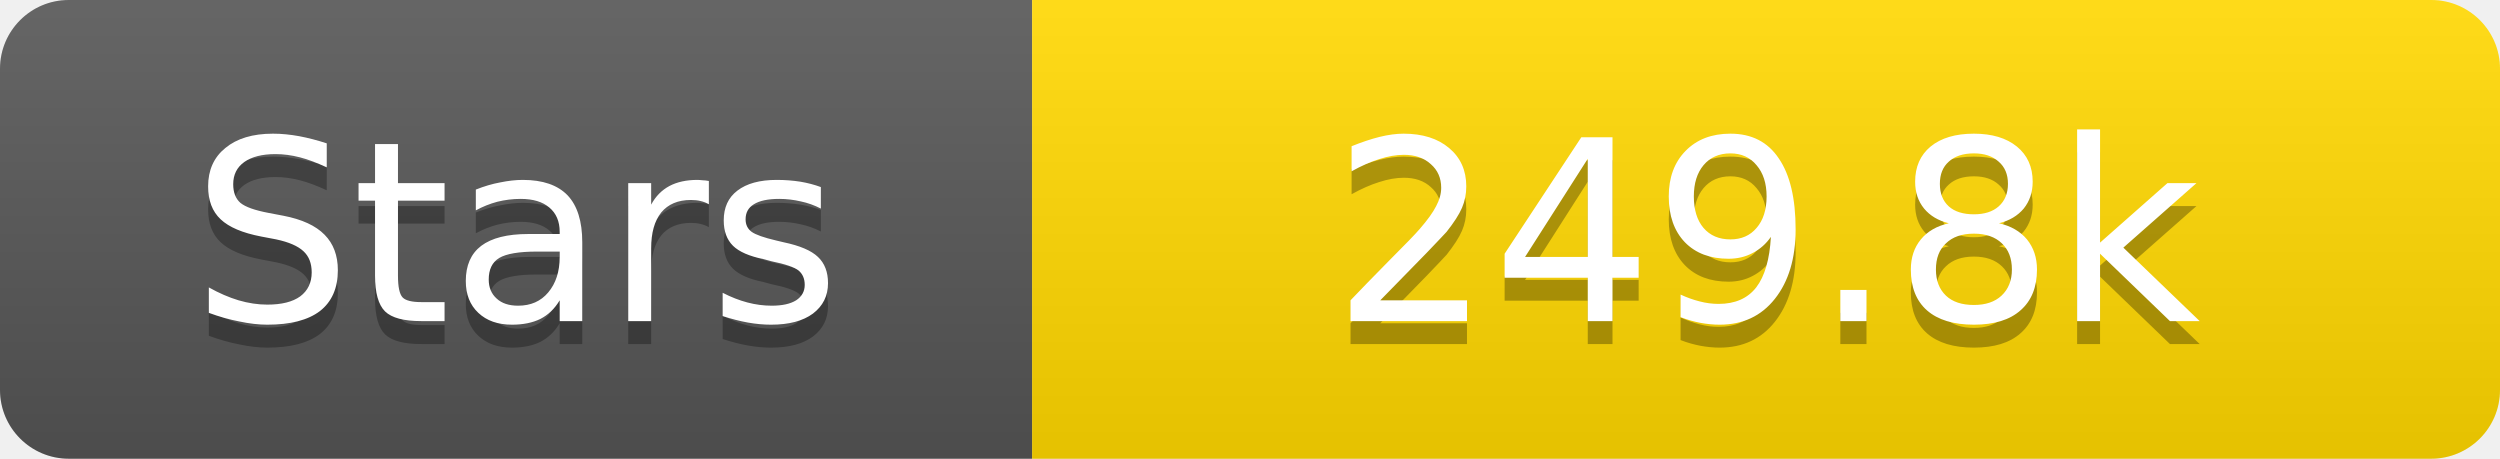
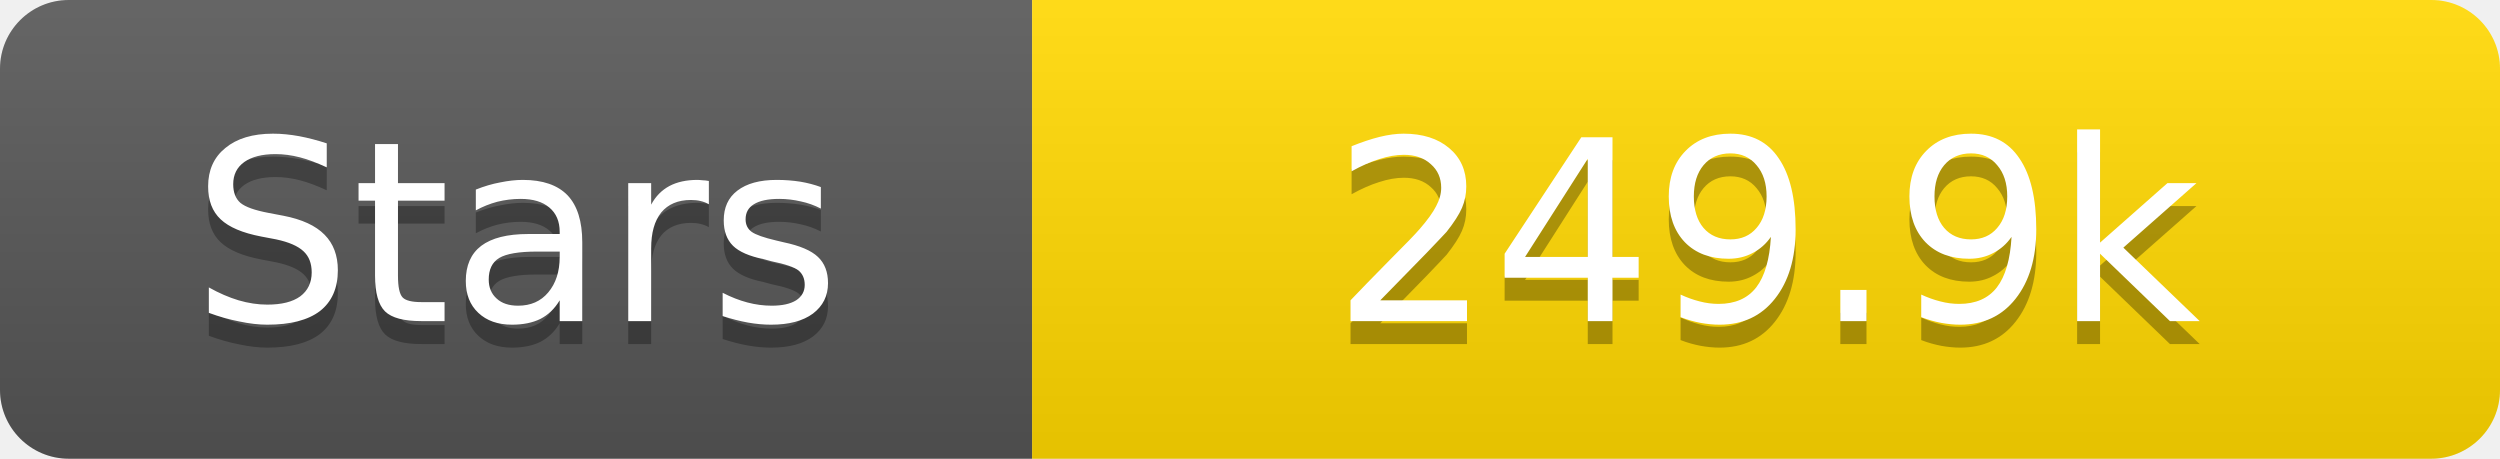
<svg xmlns="http://www.w3.org/2000/svg" width="109" height="20">
  <linearGradient id="s" x2="0" y2="100%">
    <stop offset="0" stop-color="#fff" stop-opacity=".1" />
    <stop offset="1" stop-opacity=".1" />
  </linearGradient>
  <clipPath id="r">
    <rect width="109" height="20" rx="3" fill="#fff" />
  </clipPath>
  <g clip-path="url(#r)">
    <rect width="45" height="20" fill="#555" />
    <rect x="45" width="64" height="20" fill="#ffd700" />
    <rect width="109" height="20" fill="url(#s)" />
  </g>
  <g fill="#fff" text-anchor="middle" font-family="Verdana,Geneva,DejaVu Sans,sans-serif" text-rendering="geometricPrecision" font-size="11">
    <text x="22.5" y="15" fill="#010101" fill-opacity=".3">Stars</text>
    <text x="22.5" y="14">Stars</text>
-     <text x="77.0" y="15" fill="#010101" fill-opacity=".3">249.8k</text>
-     <text x="77.0" y="14">249.8k</text>
+     <text x="77.0" y="15" fill="#010101" fill-opacity=".3">249.9k</text>
+     <text x="77.0" y="14">249.9k</text>
  </g>
</svg>
